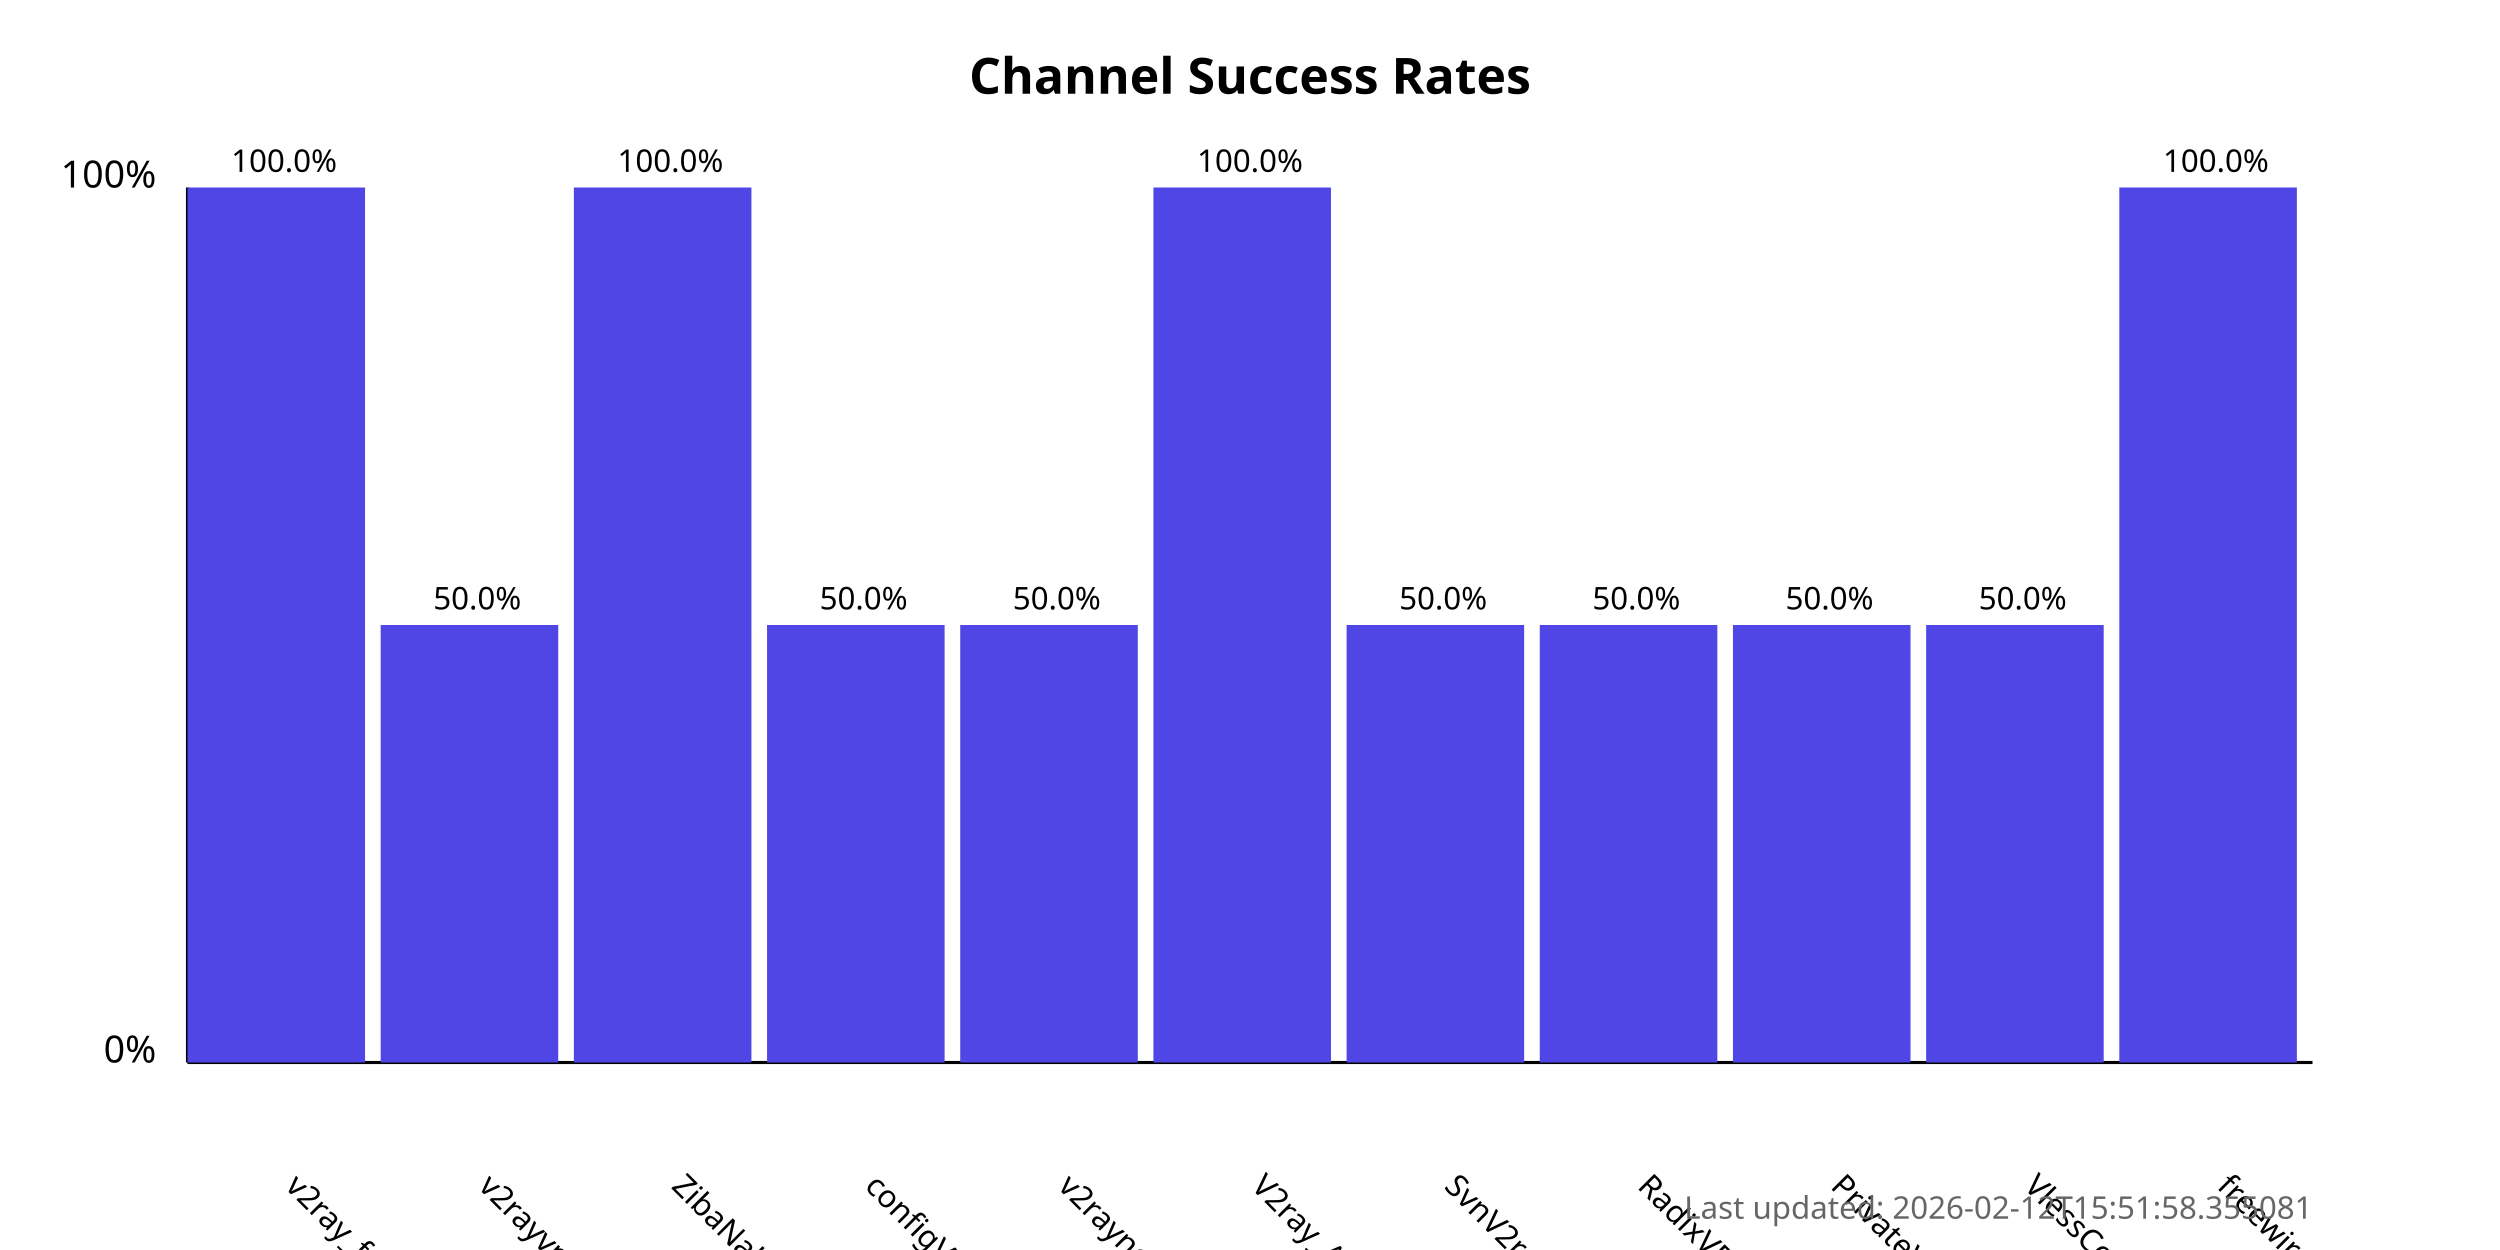
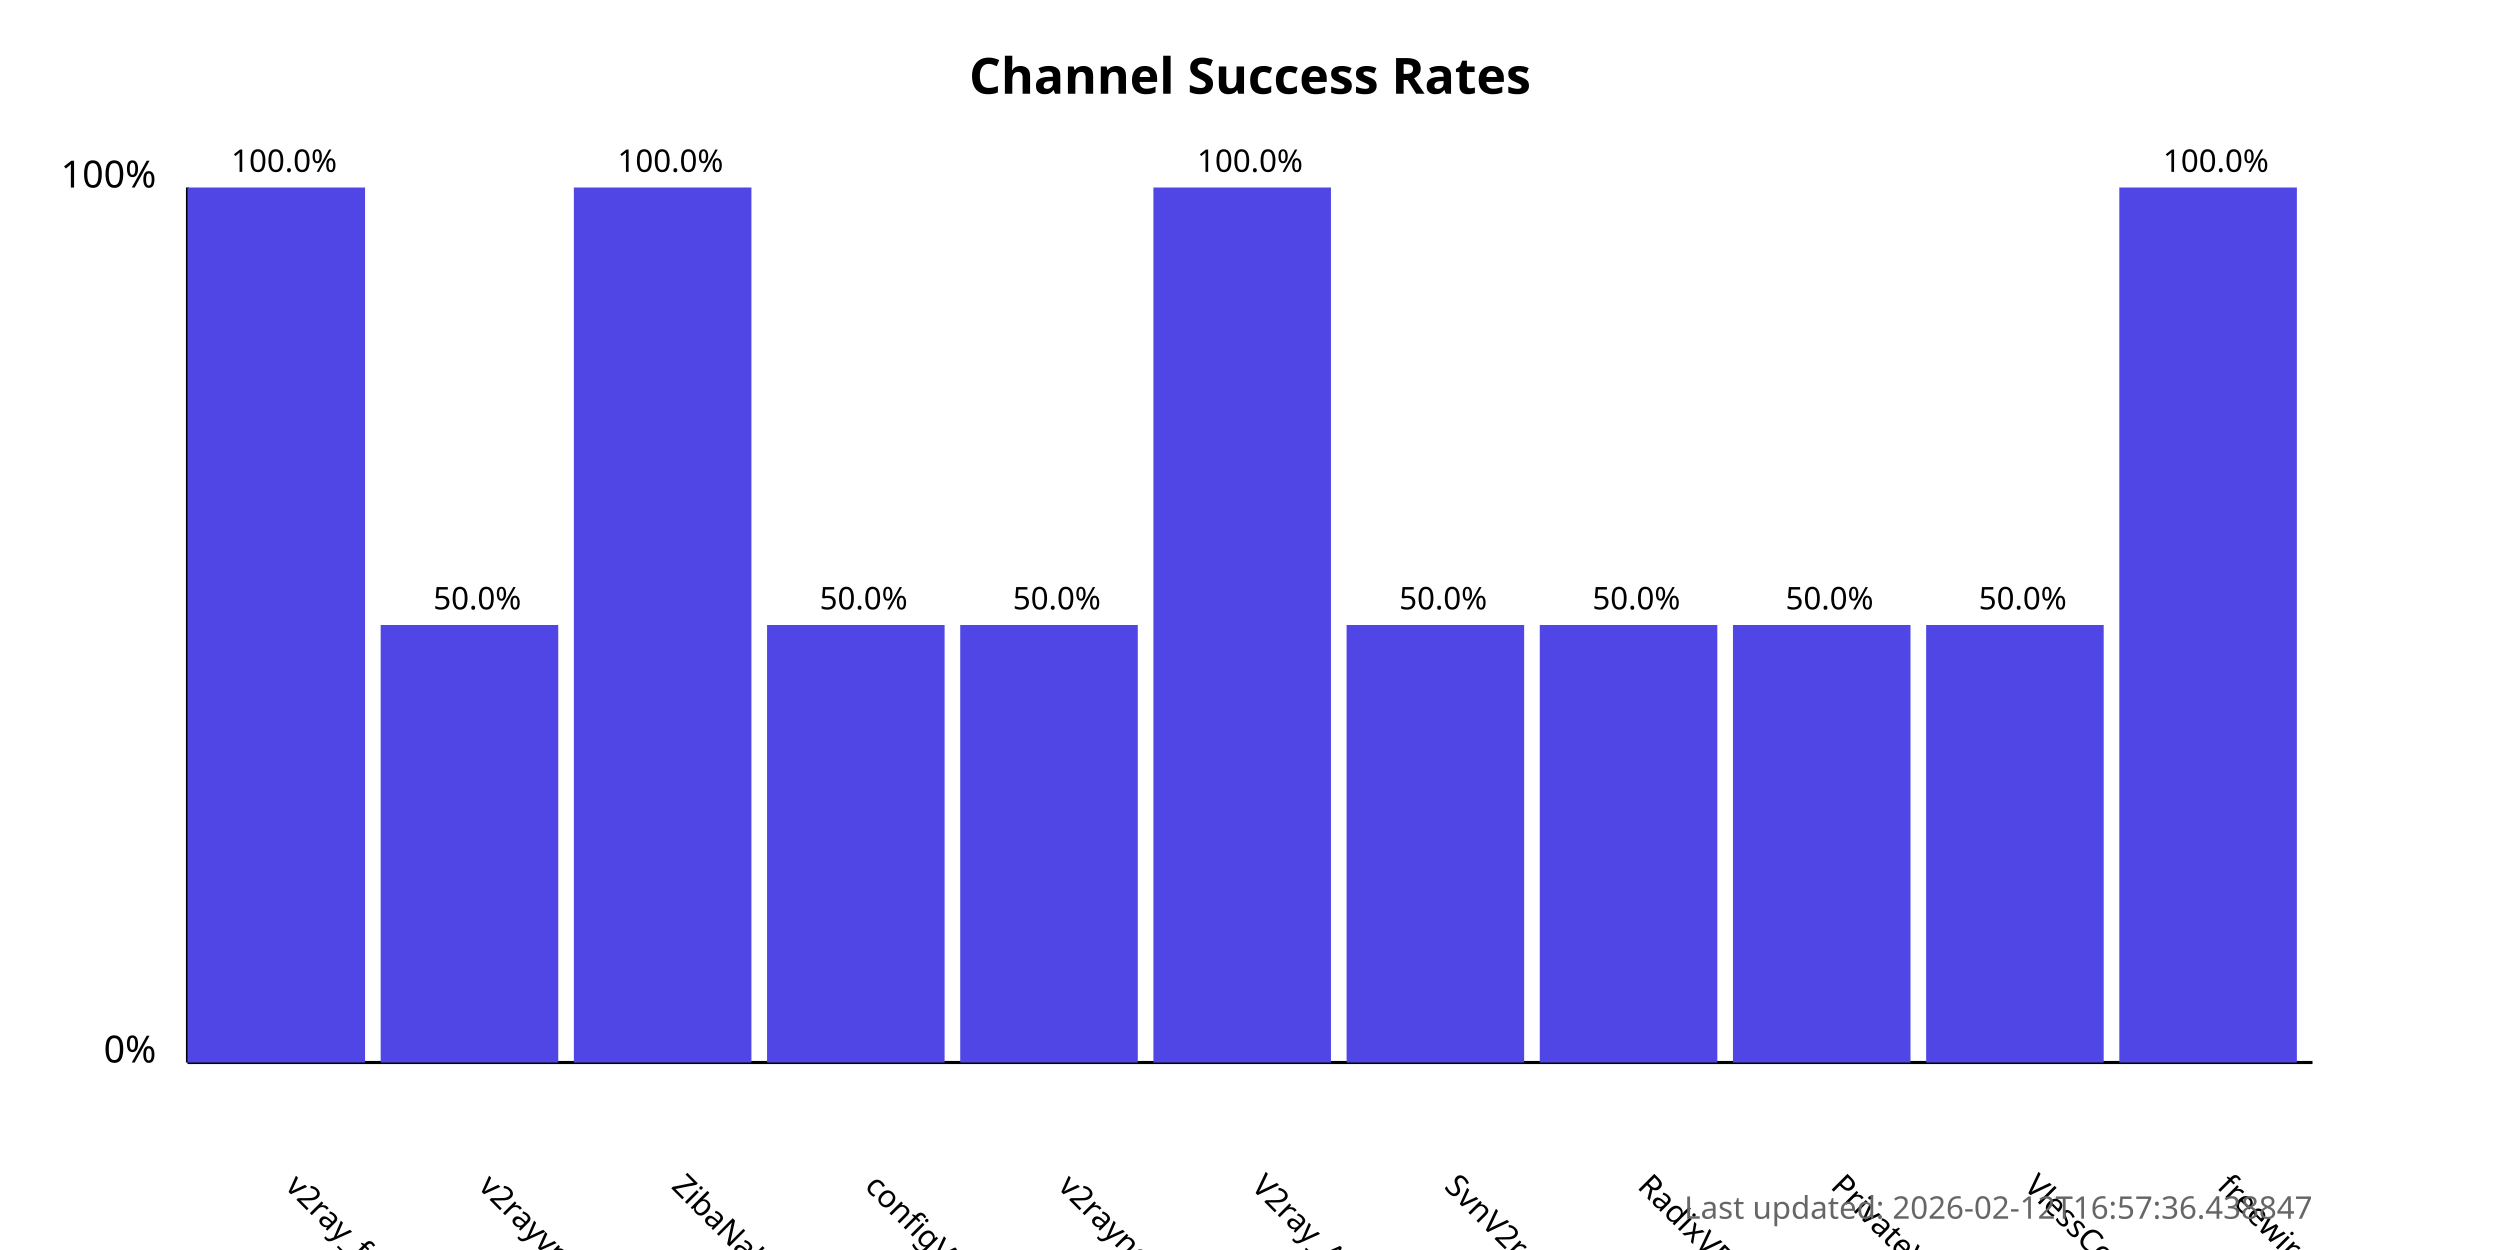
<svg xmlns="http://www.w3.org/2000/svg" width="800" height="400">
  <style>
            .chart-title { font: bold 16px sans-serif; }
            .axis-label { font: 12px sans-serif; }
            .tick-label { font: 10px sans-serif; }
            .bar { fill: #4f46e5; }
            .bar:hover { fill: #6366f1; }
            .timestamp { font: 10px sans-serif; fill: #666; }
        </style>
  <text x="400.0" y="30" text-anchor="middle" class="chart-title">
            Channel Success Rates
        </text>
  <line x1="60" y1="340" x2="60" y2="60" stroke="black" stroke-width="1" />
  <line x1="60" y1="340" x2="740" y2="340" stroke="black" stroke-width="1" />
  <text x="50" y="340" text-anchor="end" class="axis-label">0%</text>
  <text x="50" y="60" text-anchor="end" class="axis-label">100%</text>
  <g>
    <rect x="60" y="60.0" width="56.818" height="280.0" class="bar" />
    <text x="90.909" y="380" transform="rotate(45, 90.90909, 380)" text-anchor="start" class="tick-label">
                v2ray_free_conf
            </text>
    <text x="90.909" y="55.0" text-anchor="middle" class="tick-label">
                100.0%
            </text>
  </g>
  <g>
    <rect x="121.818" y="200.0" width="56.818" height="140.0" class="bar" />
    <text x="152.727" y="380" transform="rotate(45, 152.7273, 380)" text-anchor="start" class="tick-label">
                v2rayvpno
            </text>
    <text x="152.727" y="195.0" text-anchor="middle" class="tick-label">
                50.0%
            </text>
  </g>
  <g>
    <rect x="183.636" y="60.0" width="56.818" height="280.0" class="bar" />
    <text x="214.545" y="380" transform="rotate(45, 214.5455, 380)" text-anchor="start" class="tick-label">
                ZibaNabz
            </text>
    <text x="214.545" y="55.0" text-anchor="middle" class="tick-label">
                100.0%
            </text>
  </g>
  <g>
    <rect x="245.455" y="200.0" width="56.818" height="140.0" class="bar" />
    <text x="276.364" y="380" transform="rotate(45, 276.3636, 380)" text-anchor="start" class="tick-label">
                configV2rayForFree
            </text>
    <text x="276.364" y="195.0" text-anchor="middle" class="tick-label">
                50.0%
            </text>
  </g>
  <g>
    <rect x="307.273" y="200.0" width="56.818" height="140.0" class="bar" />
    <text x="338.182" y="380" transform="rotate(45, 338.1818, 380)" text-anchor="start" class="tick-label">
                v2rayngvpn
            </text>
    <text x="338.182" y="195.0" text-anchor="middle" class="tick-label">
                50.0%
            </text>
  </g>
  <g>
    <rect x="369.091" y="60.0" width="56.818" height="280.0" class="bar" />
    <text x="400.0" y="380" transform="rotate(45, 400.0, 380)" text-anchor="start" class="tick-label">
                V2ray_Alpha
            </text>
    <text x="400.0" y="55.0" text-anchor="middle" class="tick-label">
                100.0%
            </text>
  </g>
  <g>
    <rect x="430.909" y="200.0" width="56.818" height="140.0" class="bar" />
    <text x="461.818" y="380" transform="rotate(45, 461.8182, 380)" text-anchor="start" class="tick-label">
                SvnV2ray
            </text>
    <text x="461.818" y="195.0" text-anchor="middle" class="tick-label">
                50.0%
            </text>
  </g>
  <g>
    <rect x="492.727" y="200.0" width="56.818" height="140.0" class="bar" />
    <text x="523.636" y="380" transform="rotate(45, 523.6364, 380)" text-anchor="start" class="tick-label">
                RadixVPN
            </text>
    <text x="523.636" y="195.0" text-anchor="middle" class="tick-label">
                50.0%
            </text>
  </g>
  <g>
    <rect x="554.545" y="200.0" width="56.818" height="140.0" class="bar" />
    <text x="585.455" y="380" transform="rotate(45, 585.4545, 380)" text-anchor="start" class="tick-label">
                PrivateVPNs
            </text>
    <text x="585.455" y="195.0" text-anchor="middle" class="tick-label">
                50.0%
            </text>
  </g>
  <g>
    <rect x="616.364" y="200.0" width="56.818" height="140.0" class="bar" />
    <text x="647.273" y="380" transform="rotate(45, 647.2727, 380)" text-anchor="start" class="tick-label">
                VlessConfig
            </text>
    <text x="647.273" y="195.0" text-anchor="middle" class="tick-label">
                50.0%
            </text>
  </g>
  <g>
    <rect x="678.182" y="60.0" width="56.818" height="280.0" class="bar" />
    <text x="709.091" y="380" transform="rotate(45, 709.0909, 380)" text-anchor="start" class="tick-label">
                freewireguard
            </text>
    <text x="709.091" y="55.0" text-anchor="middle" class="tick-label">
                100.0%
            </text>
  </g>
  <text x="740" y="390" text-anchor="end" class="timestamp">
-             Last updated: 2026-02-12T15:51:58.355081
+             Last updated: 2026-02-12T16:57:36.438847
        </text>
</svg>
